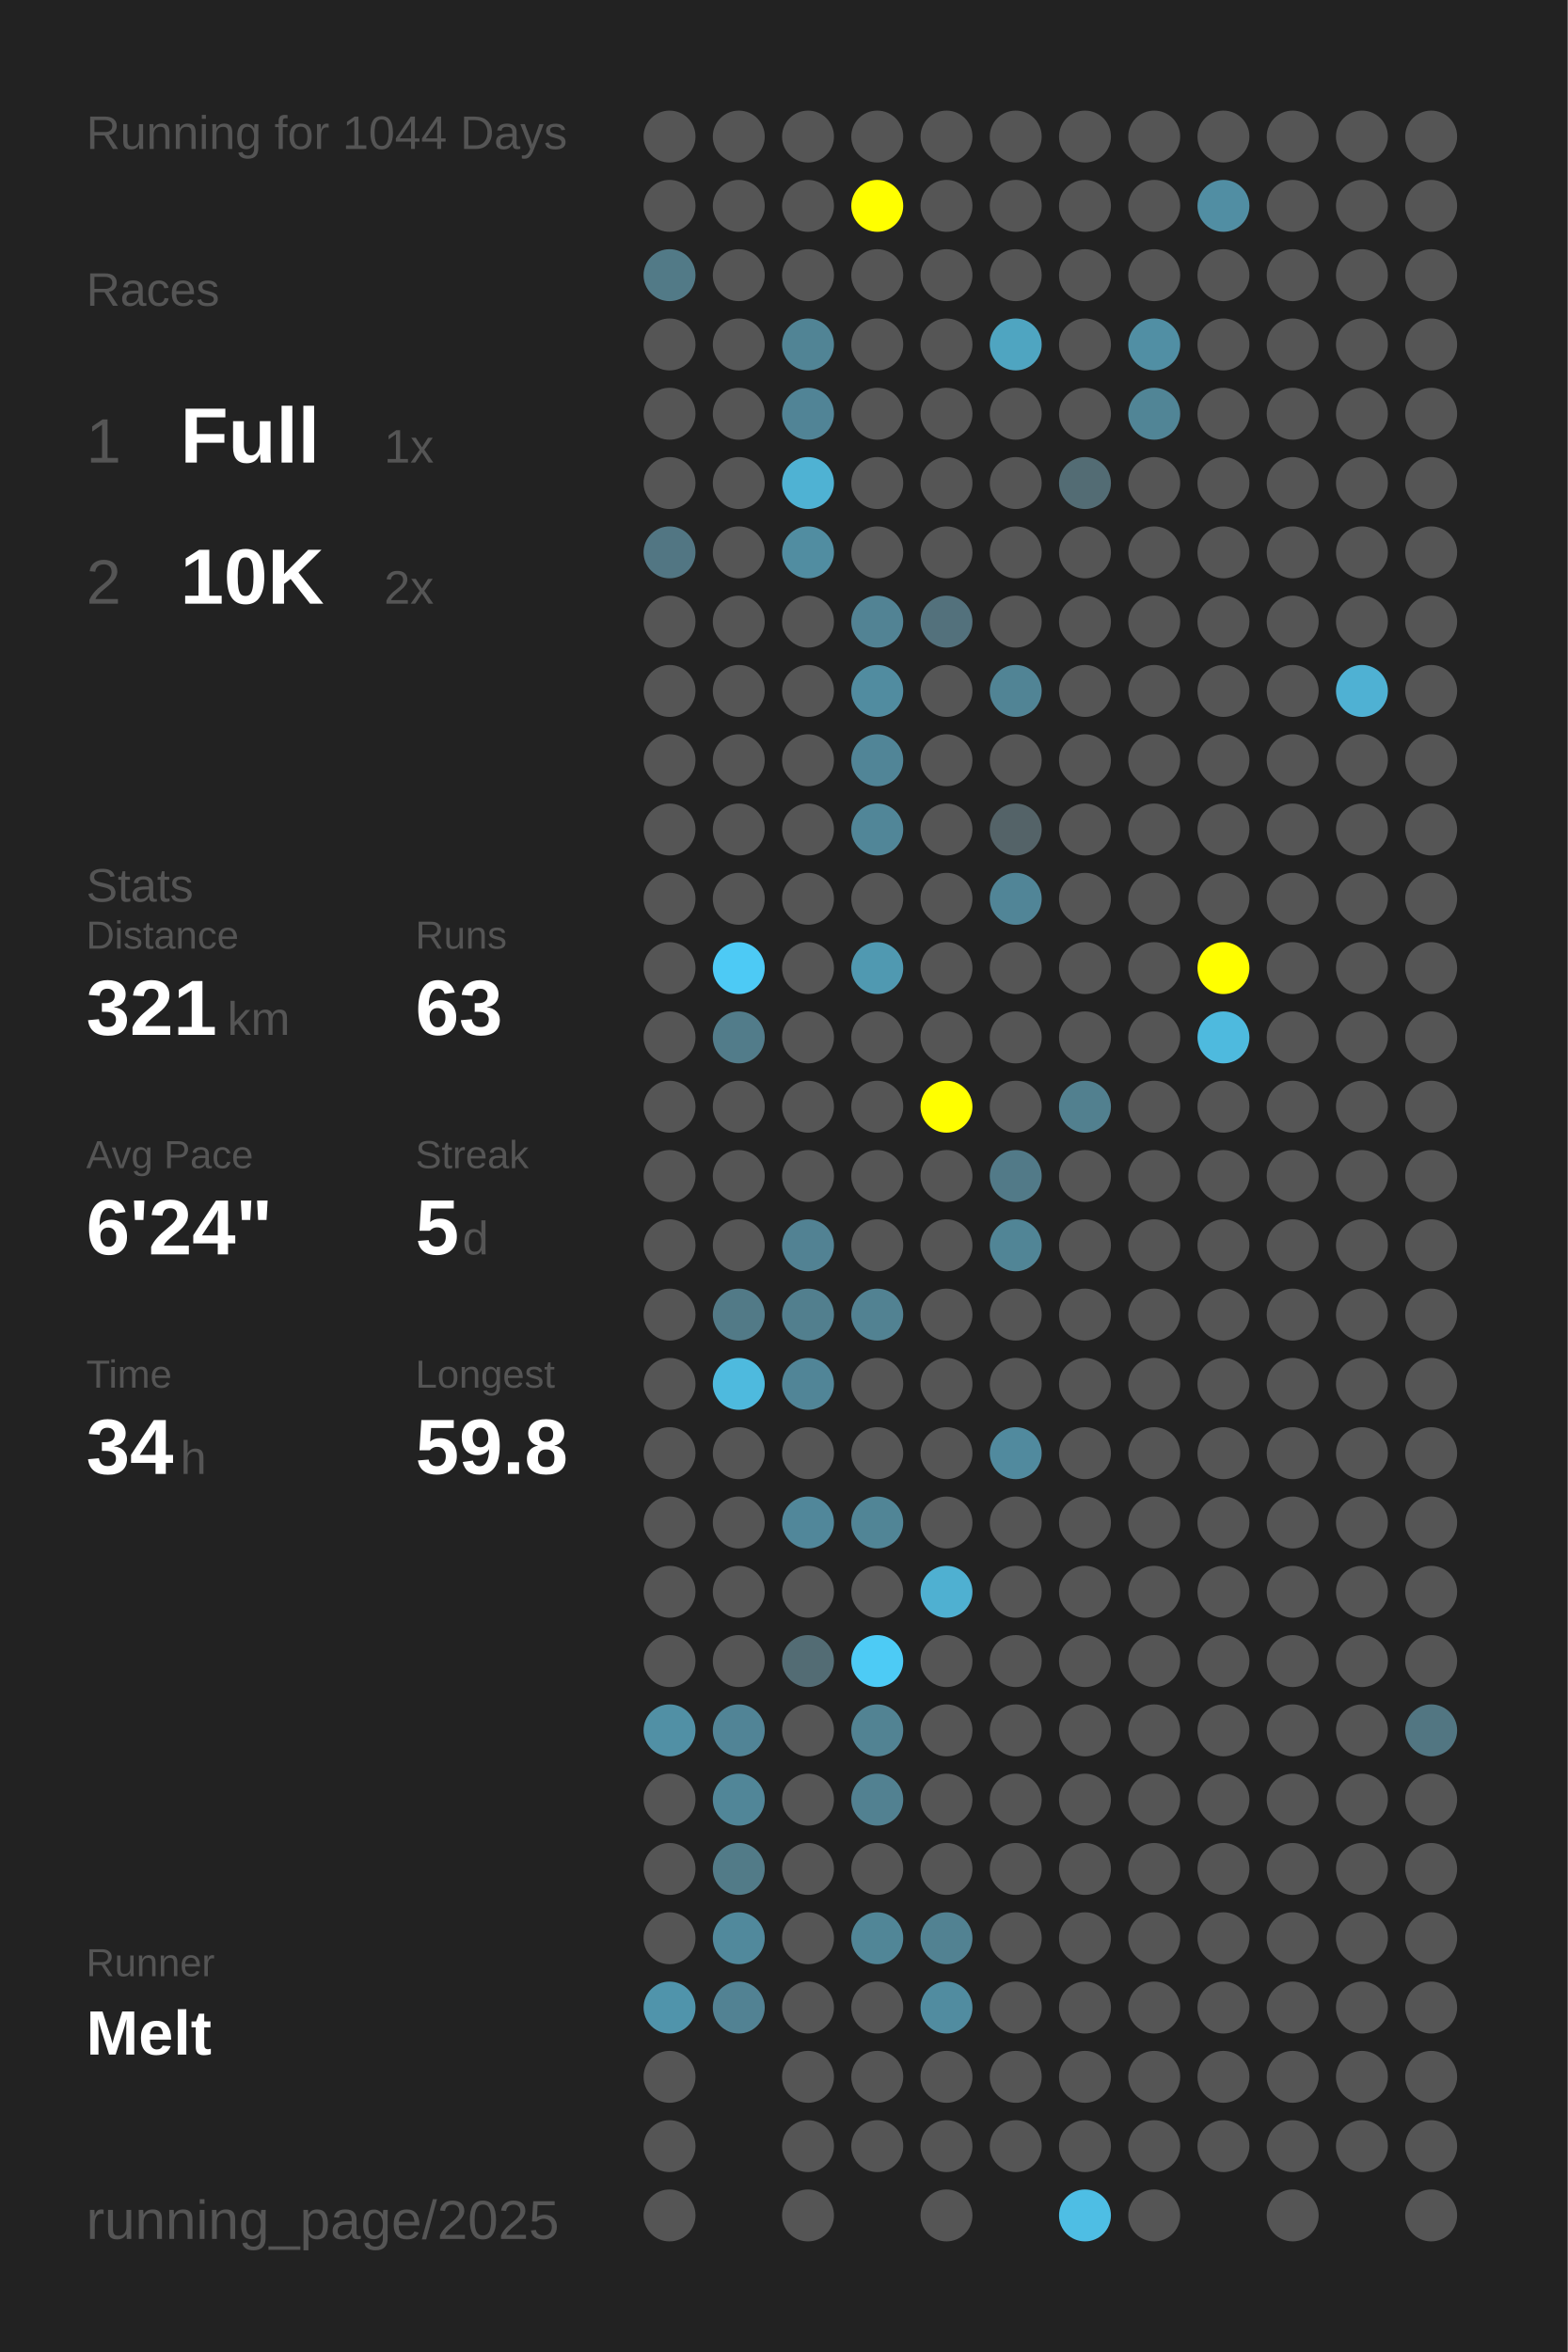
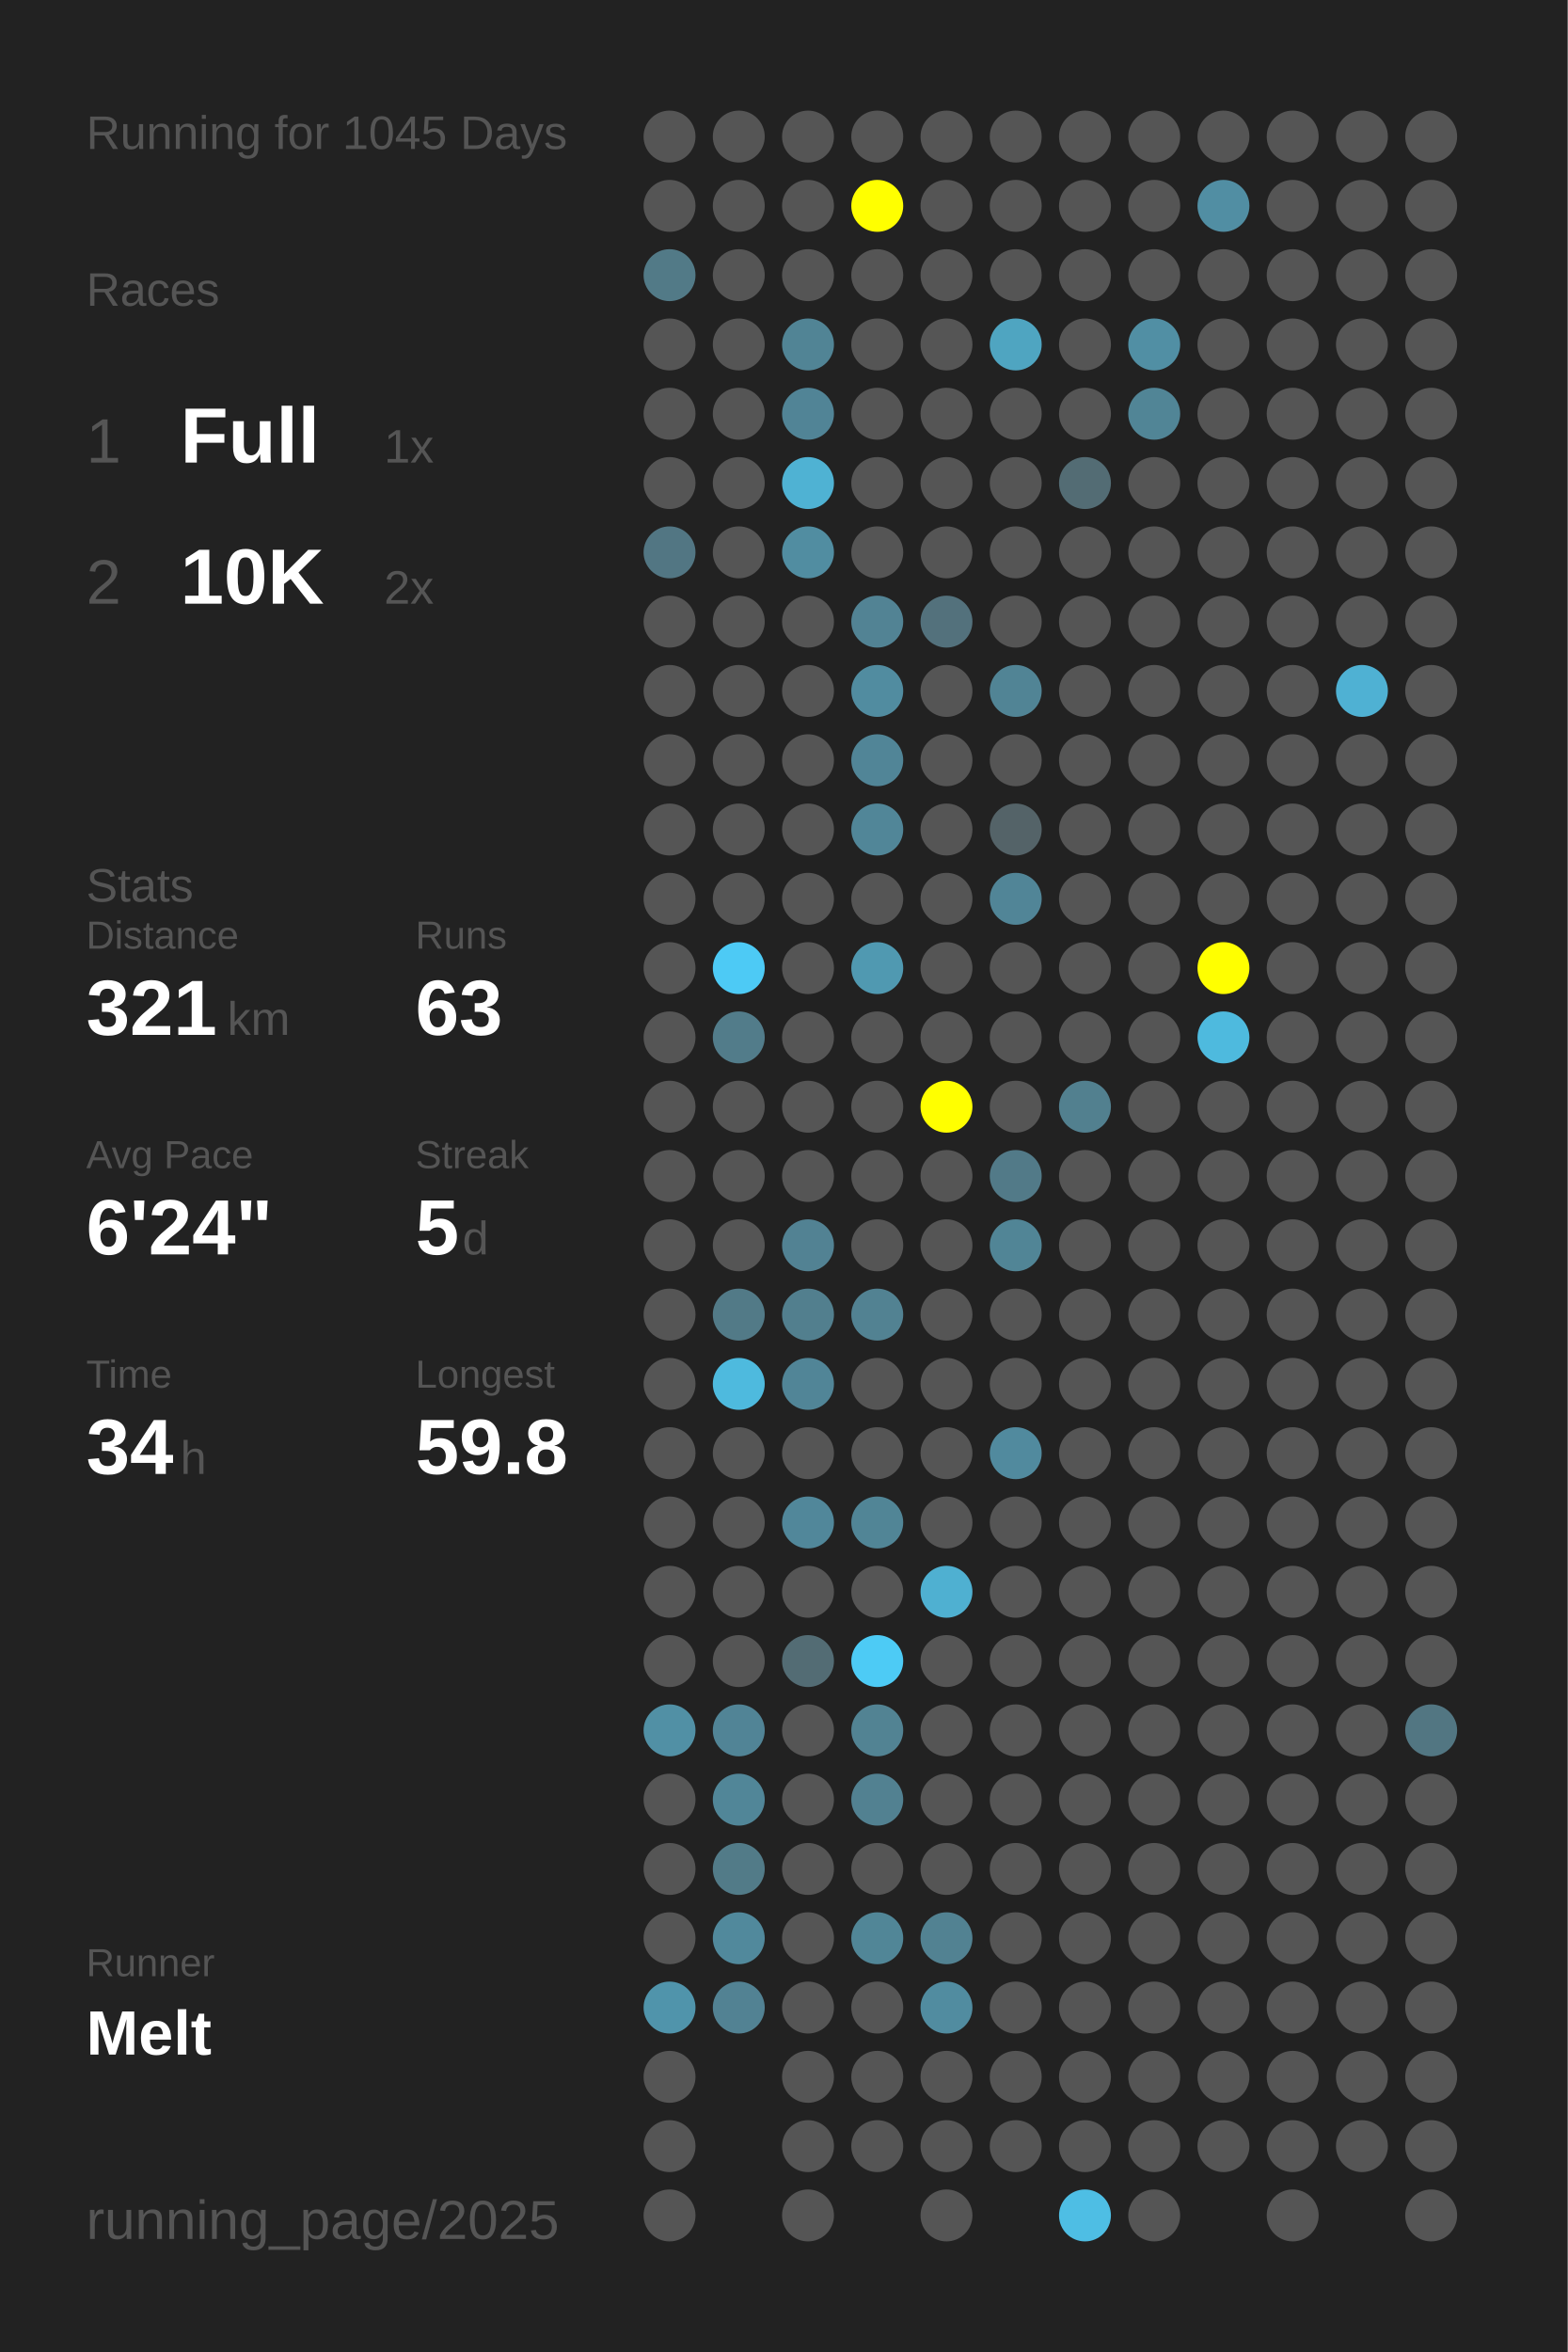
<svg xmlns="http://www.w3.org/2000/svg" baseProfile="full" height="300mm" version="1.1" viewBox="0,0,200,300" width="200mm">
  <defs />
  <rect fill="#222222" height="300" width="200" x="0" y="0" />
-   <text fill="#555555" style="font-size:6px; font-family:Arial;" x="11" y="19">Running for 1044 Days</text>
+   <text fill="#555555" style="font-size:6px; font-family:Arial;" x="11" y="19">Running for 1045 Days</text>
  <text fill="#555555" style="font-size:6px; font-family:Arial;" x="11" y="39">Races</text>
  <text fill="#555555" style="font-size:8px; font-family:Arial;" x="11" y="59">1</text>
  <text fill="#FFFFFF" style="font-size:10px; font-family:Arial; font-weight:bold;" x="23" y="59">Full</text>
  <text fill="#555555" style="font-size:6px; font-family:Arial;" x="49" y="59">1x</text>
  <text fill="#555555" style="font-size:8px; font-family:Arial;" x="11" y="77">2</text>
  <text fill="#FFFFFF" style="font-size:10px; font-family:Arial; font-weight:bold;" x="23" y="77">10K</text>
  <text fill="#555555" style="font-size:6px; font-family:Arial;" x="49" y="77">2x</text>
  <text fill="#555555" style="font-size:6px; font-family:Arial;" x="11" y="115">Stats</text>
  <text fill="#555555" style="font-size:5px; font-family:Arial;" x="11" y="121">Distance</text>
  <text fill="#FFFFFF" style="font-size:10px; font-family:Arial; font-weight:bold;" x="11" y="132">321</text>
  <text fill="#555555" style="font-size:6px; font-family:Arial;" x="29" y="132">km</text>
  <text fill="#555555" style="font-size:5px; font-family:Arial;" x="53" y="121">Runs</text>
  <text fill="#FFFFFF" style="font-size:10px; font-family:Arial; font-weight:bold;" x="53" y="132">63</text>
  <text fill="#555555" style="font-size:5px; font-family:Arial;" x="11" y="149">Avg Pace</text>
  <text fill="#FFFFFF" style="font-size:10px; font-family:Arial; font-weight:bold;" x="11" y="160">6'24"</text>
  <text fill="#555555" style="font-size:5px; font-family:Arial;" x="53" y="149">Streak</text>
  <text fill="#FFFFFF" style="font-size:10px; font-family:Arial; font-weight:bold;" x="53" y="160">5</text>
  <text fill="#555555" style="font-size:6px; font-family:Arial;" x="59" y="160">d</text>
  <text fill="#555555" style="font-size:5px; font-family:Arial;" x="11" y="177">Time</text>
  <text fill="#FFFFFF" style="font-size:10px; font-family:Arial; font-weight:bold;" x="11" y="188">34</text>
  <text fill="#555555" style="font-size:6px; font-family:Arial;" x="23" y="188">h</text>
  <text fill="#555555" style="font-size:5px; font-family:Arial;" x="53" y="177">Longest</text>
  <text fill="#FFFFFF" style="font-size:10px; font-family:Arial; font-weight:bold;" x="53" y="188">59.8</text>
  <text fill="#555555" style="font-size:5px; font-family:Arial;" x="11" y="252.065">Runner</text>
  <text fill="#FFFFFF" style="font-size:8px; font-family:Arial; font-weight:bold;" x="11" y="262.065">Melt</text>
  <text fill="#555555" style="font-size:7px; font-family:Arial;" x="11" y="285.581">running_page/2025</text>
  <circle cx="85.417" cy="17.419" fill="#555555" r="3.312" />
  <circle cx="85.417" cy="26.258" fill="#555555" r="3.312" />
  <circle cx="85.417" cy="35.097" fill="#527a87" r="3.312" />
  <circle cx="85.417" cy="43.935" fill="#555555" r="3.312" />
  <circle cx="85.417" cy="52.774" fill="#555555" r="3.312" />
  <circle cx="85.417" cy="61.613" fill="#555555" r="3.312" />
  <circle cx="85.417" cy="70.452" fill="#527683" r="3.312" />
  <circle cx="85.417" cy="79.29" fill="#555555" r="3.312" />
  <circle cx="85.417" cy="88.129" fill="#555555" r="3.312" />
  <circle cx="85.417" cy="96.968" fill="#555555" r="3.312" />
  <circle cx="85.417" cy="105.806" fill="#555555" r="3.312" />
  <circle cx="85.417" cy="114.645" fill="#555555" r="3.312" />
  <circle cx="85.417" cy="123.484" fill="#555555" r="3.312" />
  <circle cx="85.417" cy="132.323" fill="#555555" r="3.312" />
  <circle cx="85.417" cy="141.161" fill="#555555" r="3.312" />
  <circle cx="85.417" cy="150" fill="#555555" r="3.312" />
  <circle cx="85.417" cy="158.839" fill="#555555" r="3.312" />
  <circle cx="85.417" cy="167.677" fill="#555555" r="3.312" />
  <circle cx="85.417" cy="176.516" fill="#555555" r="3.312" />
  <circle cx="85.417" cy="185.355" fill="#555555" r="3.312" />
  <circle cx="85.417" cy="194.194" fill="#555555" r="3.312" />
  <circle cx="85.417" cy="203.032" fill="#555555" r="3.312" />
  <circle cx="85.417" cy="211.871" fill="#555555" r="3.312" />
  <circle cx="85.417" cy="220.71" fill="#5190a5" r="3.312" />
  <circle cx="85.417" cy="229.548" fill="#555555" r="3.312" />
  <circle cx="85.417" cy="238.387" fill="#555555" r="3.312" />
  <circle cx="85.417" cy="247.226" fill="#555555" r="3.312" />
  <circle cx="85.417" cy="256.065" fill="#5094ab" r="3.312" />
  <circle cx="85.417" cy="264.903" fill="#555555" r="3.312" />
  <circle cx="85.417" cy="273.742" fill="#555555" r="3.312" />
  <circle cx="85.417" cy="282.581" fill="#555555" r="3.312" />
  <circle cx="94.25" cy="17.419" fill="#555555" r="3.312" />
  <circle cx="94.25" cy="26.258" fill="#555555" r="3.312" />
  <circle cx="94.25" cy="35.097" fill="#555555" r="3.312" />
  <circle cx="94.25" cy="43.935" fill="#555555" r="3.312" />
  <circle cx="94.25" cy="52.774" fill="#555555" r="3.312" />
  <circle cx="94.25" cy="61.613" fill="#555555" r="3.312" />
  <circle cx="94.25" cy="70.452" fill="#555555" r="3.312" />
  <circle cx="94.25" cy="79.29" fill="#555555" r="3.312" />
  <circle cx="94.25" cy="88.129" fill="#555555" r="3.312" />
  <circle cx="94.25" cy="96.968" fill="#555555" r="3.312" />
  <circle cx="94.25" cy="105.806" fill="#555555" r="3.312" />
  <circle cx="94.25" cy="114.645" fill="#555555" r="3.312" />
  <circle cx="94.25" cy="123.484" fill="#4dcaf5" r="3.312" />
  <circle cx="94.25" cy="132.323" fill="#527c8a" r="3.312" />
  <circle cx="94.25" cy="141.161" fill="#555555" r="3.312" />
  <circle cx="94.25" cy="150" fill="#555555" r="3.312" />
  <circle cx="94.25" cy="158.839" fill="#555555" r="3.312" />
  <circle cx="94.25" cy="167.677" fill="#527a87" r="3.312" />
  <circle cx="94.25" cy="176.516" fill="#4ebade" r="3.312" />
  <circle cx="94.25" cy="185.355" fill="#555555" r="3.312" />
  <circle cx="94.25" cy="194.194" fill="#555555" r="3.312" />
  <circle cx="94.25" cy="203.032" fill="#555555" r="3.312" />
  <circle cx="94.25" cy="211.871" fill="#555555" r="3.312" />
  <circle cx="94.25" cy="220.71" fill="#518496" r="3.312" />
  <circle cx="94.25" cy="229.548" fill="#518698" r="3.312" />
  <circle cx="94.25" cy="238.387" fill="#527b88" r="3.312" />
  <circle cx="94.25" cy="247.226" fill="#51899c" r="3.312" />
  <circle cx="94.25" cy="256.065" fill="#528293" r="3.312" />
  <circle cx="103.083" cy="17.419" fill="#555555" r="3.312" />
  <circle cx="103.083" cy="26.258" fill="#555555" r="3.312" />
  <circle cx="103.083" cy="35.097" fill="#555555" r="3.312" />
  <circle cx="103.083" cy="43.935" fill="#518495" r="3.312" />
  <circle cx="103.083" cy="52.774" fill="#518496" r="3.312" />
  <circle cx="103.083" cy="61.613" fill="#4fb2d3" r="3.312" />
  <circle cx="103.083" cy="70.452" fill="#518da1" r="3.312" />
  <circle cx="103.083" cy="79.29" fill="#555555" r="3.312" />
  <circle cx="103.083" cy="88.129" fill="#555555" r="3.312" />
  <circle cx="103.083" cy="96.968" fill="#555555" r="3.312" />
  <circle cx="103.083" cy="105.806" fill="#555555" r="3.312" />
  <circle cx="103.083" cy="114.645" fill="#555555" r="3.312" />
  <circle cx="103.083" cy="123.484" fill="#555555" r="3.312" />
  <circle cx="103.083" cy="132.323" fill="#555555" r="3.312" />
  <circle cx="103.083" cy="141.161" fill="#555555" r="3.312" />
  <circle cx="103.083" cy="150" fill="#555555" r="3.312" />
  <circle cx="103.083" cy="158.839" fill="#528293" r="3.312" />
  <circle cx="103.083" cy="167.677" fill="#527f8e" r="3.312" />
  <circle cx="103.083" cy="176.516" fill="#518597" r="3.312" />
  <circle cx="103.083" cy="185.355" fill="#555555" r="3.312" />
  <circle cx="103.083" cy="194.194" fill="#51879a" r="3.312" />
  <circle cx="103.083" cy="203.032" fill="#555555" r="3.312" />
  <circle cx="103.083" cy="211.871" fill="#536c74" r="3.312" />
  <circle cx="103.083" cy="220.71" fill="#555555" r="3.312" />
  <circle cx="103.083" cy="229.548" fill="#555555" r="3.312" />
  <circle cx="103.083" cy="238.387" fill="#555555" r="3.312" />
  <circle cx="103.083" cy="247.226" fill="#555555" r="3.312" />
  <circle cx="103.083" cy="256.065" fill="#555555" r="3.312" />
  <circle cx="103.083" cy="264.903" fill="#555555" r="3.312" />
  <circle cx="103.083" cy="273.742" fill="#555555" r="3.312" />
  <circle cx="103.083" cy="282.581" fill="#555555" r="3.312" />
  <circle cx="111.917" cy="17.419" fill="#555555" r="3.312" />
  <circle cx="111.917" cy="26.258" fill="#FFFF00" r="3.312" />
  <circle cx="111.917" cy="35.097" fill="#555555" r="3.312" />
  <circle cx="111.917" cy="43.935" fill="#555555" r="3.312" />
  <circle cx="111.917" cy="52.774" fill="#555555" r="3.312" />
  <circle cx="111.917" cy="61.613" fill="#555555" r="3.312" />
  <circle cx="111.917" cy="70.452" fill="#555555" r="3.312" />
  <circle cx="111.917" cy="79.29" fill="#528394" r="3.312" />
  <circle cx="111.917" cy="88.129" fill="#518ca0" r="3.312" />
  <circle cx="111.917" cy="96.968" fill="#518597" r="3.312" />
  <circle cx="111.917" cy="105.806" fill="#518698" r="3.312" />
  <circle cx="111.917" cy="114.645" fill="#555555" r="3.312" />
  <circle cx="111.917" cy="123.484" fill="#5099b1" r="3.312" />
  <circle cx="111.917" cy="132.323" fill="#555555" r="3.312" />
  <circle cx="111.917" cy="141.161" fill="#555555" r="3.312" />
  <circle cx="111.917" cy="150" fill="#555555" r="3.312" />
  <circle cx="111.917" cy="158.839" fill="#555555" r="3.312" />
  <circle cx="111.917" cy="167.677" fill="#528292" r="3.312" />
  <circle cx="111.917" cy="176.516" fill="#555555" r="3.312" />
  <circle cx="111.917" cy="185.355" fill="#555555" r="3.312" />
  <circle cx="111.917" cy="194.194" fill="#518596" r="3.312" />
  <circle cx="111.917" cy="203.032" fill="#555555" r="3.312" />
  <circle cx="111.917" cy="211.871" fill="#4dcbf5" r="3.312" />
  <circle cx="111.917" cy="220.71" fill="#528393" r="3.312" />
  <circle cx="111.917" cy="229.548" fill="#528191" r="3.312" />
  <circle cx="111.917" cy="238.387" fill="#555555" r="3.312" />
  <circle cx="111.917" cy="247.226" fill="#518697" r="3.312" />
  <circle cx="111.917" cy="256.065" fill="#555555" r="3.312" />
  <circle cx="111.917" cy="264.903" fill="#555555" r="3.312" />
  <circle cx="111.917" cy="273.742" fill="#555555" r="3.312" />
  <circle cx="120.75" cy="17.419" fill="#555555" r="3.312" />
  <circle cx="120.75" cy="26.258" fill="#555555" r="3.312" />
  <circle cx="120.75" cy="35.097" fill="#555555" r="3.312" />
  <circle cx="120.75" cy="43.935" fill="#555555" r="3.312" />
  <circle cx="120.75" cy="52.774" fill="#555555" r="3.312" />
  <circle cx="120.75" cy="61.613" fill="#555555" r="3.312" />
  <circle cx="120.75" cy="70.452" fill="#555555" r="3.312" />
  <circle cx="120.75" cy="79.29" fill="#53717c" r="3.312" />
  <circle cx="120.75" cy="88.129" fill="#555555" r="3.312" />
  <circle cx="120.75" cy="96.968" fill="#555555" r="3.312" />
  <circle cx="120.75" cy="105.806" fill="#555555" r="3.312" />
  <circle cx="120.75" cy="114.645" fill="#555555" r="3.312" />
  <circle cx="120.75" cy="123.484" fill="#555555" r="3.312" />
  <circle cx="120.75" cy="132.323" fill="#555555" r="3.312" />
  <circle cx="120.75" cy="141.161" fill="#FFFF00" r="3.312" />
  <circle cx="120.75" cy="150" fill="#555555" r="3.312" />
  <circle cx="120.75" cy="158.839" fill="#555555" r="3.312" />
  <circle cx="120.75" cy="167.677" fill="#555555" r="3.312" />
  <circle cx="120.75" cy="176.516" fill="#555555" r="3.312" />
  <circle cx="120.75" cy="185.355" fill="#555555" r="3.312" />
  <circle cx="120.75" cy="194.194" fill="#555555" r="3.312" />
  <circle cx="120.75" cy="203.032" fill="#4fb0d1" r="3.312" />
  <circle cx="120.75" cy="211.871" fill="#555555" r="3.312" />
  <circle cx="120.75" cy="220.71" fill="#555555" r="3.312" />
  <circle cx="120.75" cy="229.548" fill="#555555" r="3.312" />
  <circle cx="120.75" cy="238.387" fill="#555555" r="3.312" />
  <circle cx="120.75" cy="247.226" fill="#528292" r="3.312" />
  <circle cx="120.75" cy="256.065" fill="#518ca0" r="3.312" />
  <circle cx="120.75" cy="264.903" fill="#555555" r="3.312" />
  <circle cx="120.75" cy="273.742" fill="#555555" r="3.312" />
  <circle cx="120.75" cy="282.581" fill="#555555" r="3.312" />
  <circle cx="129.583" cy="17.419" fill="#555555" r="3.312" />
  <circle cx="129.583" cy="26.258" fill="#555555" r="3.312" />
  <circle cx="129.583" cy="35.097" fill="#555555" r="3.312" />
  <circle cx="129.583" cy="43.935" fill="#4fa5c1" r="3.312" />
  <circle cx="129.583" cy="52.774" fill="#555555" r="3.312" />
  <circle cx="129.583" cy="61.613" fill="#555555" r="3.312" />
  <circle cx="129.583" cy="70.452" fill="#555555" r="3.312" />
  <circle cx="129.583" cy="79.29" fill="#555555" r="3.312" />
  <circle cx="129.583" cy="88.129" fill="#518495" r="3.312" />
  <circle cx="129.583" cy="96.968" fill="#555555" r="3.312" />
  <circle cx="129.583" cy="105.806" fill="#546368" r="3.312" />
  <circle cx="129.583" cy="114.645" fill="#518597" r="3.312" />
  <circle cx="129.583" cy="123.484" fill="#555555" r="3.312" />
  <circle cx="129.583" cy="132.323" fill="#555555" r="3.312" />
  <circle cx="129.583" cy="141.161" fill="#555555" r="3.312" />
  <circle cx="129.583" cy="150" fill="#527a88" r="3.312" />
  <circle cx="129.583" cy="158.839" fill="#518596" r="3.312" />
  <circle cx="129.583" cy="167.677" fill="#555555" r="3.312" />
  <circle cx="129.583" cy="176.516" fill="#555555" r="3.312" />
  <circle cx="129.583" cy="185.355" fill="#518a9e" r="3.312" />
  <circle cx="129.583" cy="194.194" fill="#555555" r="3.312" />
  <circle cx="129.583" cy="203.032" fill="#555555" r="3.312" />
  <circle cx="129.583" cy="211.871" fill="#555555" r="3.312" />
  <circle cx="129.583" cy="220.71" fill="#555555" r="3.312" />
  <circle cx="129.583" cy="229.548" fill="#555555" r="3.312" />
  <circle cx="129.583" cy="238.387" fill="#555555" r="3.312" />
  <circle cx="129.583" cy="247.226" fill="#555555" r="3.312" />
  <circle cx="129.583" cy="256.065" fill="#555555" r="3.312" />
  <circle cx="129.583" cy="264.903" fill="#555555" r="3.312" />
  <circle cx="129.583" cy="273.742" fill="#555555" r="3.312" />
  <circle cx="138.417" cy="17.419" fill="#555555" r="3.312" />
  <circle cx="138.417" cy="26.258" fill="#555555" r="3.312" />
  <circle cx="138.417" cy="35.097" fill="#555555" r="3.312" />
  <circle cx="138.417" cy="43.935" fill="#555555" r="3.312" />
  <circle cx="138.417" cy="52.774" fill="#555555" r="3.312" />
  <circle cx="138.417" cy="61.613" fill="#536c74" r="3.312" />
  <circle cx="138.417" cy="70.452" fill="#555555" r="3.312" />
  <circle cx="138.417" cy="79.29" fill="#555555" r="3.312" />
  <circle cx="138.417" cy="88.129" fill="#555555" r="3.312" />
  <circle cx="138.417" cy="96.968" fill="#555555" r="3.312" />
  <circle cx="138.417" cy="105.806" fill="#555555" r="3.312" />
  <circle cx="138.417" cy="114.645" fill="#555555" r="3.312" />
  <circle cx="138.417" cy="123.484" fill="#555555" r="3.312" />
  <circle cx="138.417" cy="132.323" fill="#555555" r="3.312" />
  <circle cx="138.417" cy="141.161" fill="#52808f" r="3.312" />
  <circle cx="138.417" cy="150" fill="#555555" r="3.312" />
  <circle cx="138.417" cy="158.839" fill="#555555" r="3.312" />
  <circle cx="138.417" cy="167.677" fill="#555555" r="3.312" />
  <circle cx="138.417" cy="176.516" fill="#555555" r="3.312" />
  <circle cx="138.417" cy="185.355" fill="#555555" r="3.312" />
  <circle cx="138.417" cy="194.194" fill="#555555" r="3.312" />
  <circle cx="138.417" cy="203.032" fill="#555555" r="3.312" />
  <circle cx="138.417" cy="211.871" fill="#555555" r="3.312" />
  <circle cx="138.417" cy="220.71" fill="#555555" r="3.312" />
  <circle cx="138.417" cy="229.548" fill="#555555" r="3.312" />
  <circle cx="138.417" cy="238.387" fill="#555555" r="3.312" />
  <circle cx="138.417" cy="247.226" fill="#555555" r="3.312" />
  <circle cx="138.417" cy="256.065" fill="#555555" r="3.312" />
  <circle cx="138.417" cy="264.903" fill="#555555" r="3.312" />
  <circle cx="138.417" cy="273.742" fill="#555555" r="3.312" />
  <circle cx="138.417" cy="282.581" fill="#4ebee4" r="3.312" />
  <circle cx="147.25" cy="17.419" fill="#555555" r="3.312" />
  <circle cx="147.25" cy="26.258" fill="#555555" r="3.312" />
  <circle cx="147.25" cy="35.097" fill="#555555" r="3.312" />
  <circle cx="147.25" cy="43.935" fill="#518fa4" r="3.312" />
  <circle cx="147.25" cy="52.774" fill="#518596" r="3.312" />
  <circle cx="147.25" cy="61.613" fill="#555555" r="3.312" />
  <circle cx="147.25" cy="70.452" fill="#555555" r="3.312" />
  <circle cx="147.25" cy="79.29" fill="#555555" r="3.312" />
  <circle cx="147.25" cy="88.129" fill="#555555" r="3.312" />
  <circle cx="147.25" cy="96.968" fill="#555555" r="3.312" />
  <circle cx="147.25" cy="105.806" fill="#555555" r="3.312" />
  <circle cx="147.25" cy="114.645" fill="#555555" r="3.312" />
  <circle cx="147.25" cy="123.484" fill="#555555" r="3.312" />
  <circle cx="147.25" cy="132.323" fill="#555555" r="3.312" />
  <circle cx="147.25" cy="141.161" fill="#555555" r="3.312" />
  <circle cx="147.25" cy="150" fill="#555555" r="3.312" />
  <circle cx="147.25" cy="158.839" fill="#555555" r="3.312" />
  <circle cx="147.25" cy="167.677" fill="#555555" r="3.312" />
  <circle cx="147.25" cy="176.516" fill="#555555" r="3.312" />
  <circle cx="147.25" cy="185.355" fill="#555555" r="3.312" />
  <circle cx="147.25" cy="194.194" fill="#555555" r="3.312" />
  <circle cx="147.25" cy="203.032" fill="#555555" r="3.312" />
  <circle cx="147.25" cy="211.871" fill="#555555" r="3.312" />
  <circle cx="147.25" cy="220.71" fill="#555555" r="3.312" />
  <circle cx="147.25" cy="229.548" fill="#555555" r="3.312" />
  <circle cx="147.25" cy="238.387" fill="#555555" r="3.312" />
  <circle cx="147.25" cy="247.226" fill="#555555" r="3.312" />
  <circle cx="147.25" cy="256.065" fill="#555555" r="3.312" />
  <circle cx="147.25" cy="264.903" fill="#555555" r="3.312" />
  <circle cx="147.25" cy="273.742" fill="#555555" r="3.312" />
  <circle cx="147.25" cy="282.581" fill="#555555" r="3.312" />
  <circle cx="156.083" cy="17.419" fill="#555555" r="3.312" />
  <circle cx="156.083" cy="26.258" fill="#518ea3" r="3.312" />
  <circle cx="156.083" cy="35.097" fill="#555555" r="3.312" />
  <circle cx="156.083" cy="43.935" fill="#555555" r="3.312" />
  <circle cx="156.083" cy="52.774" fill="#555555" r="3.312" />
  <circle cx="156.083" cy="61.613" fill="#555555" r="3.312" />
  <circle cx="156.083" cy="70.452" fill="#555555" r="3.312" />
  <circle cx="156.083" cy="79.29" fill="#555555" r="3.312" />
  <circle cx="156.083" cy="88.129" fill="#555555" r="3.312" />
  <circle cx="156.083" cy="96.968" fill="#555555" r="3.312" />
  <circle cx="156.083" cy="105.806" fill="#555555" r="3.312" />
  <circle cx="156.083" cy="114.645" fill="#555555" r="3.312" />
  <circle cx="156.083" cy="123.484" fill="#FFFF00" r="3.312" />
  <circle cx="156.083" cy="132.323" fill="#4ebade" r="3.312" />
  <circle cx="156.083" cy="141.161" fill="#555555" r="3.312" />
  <circle cx="156.083" cy="150" fill="#555555" r="3.312" />
  <circle cx="156.083" cy="158.839" fill="#555555" r="3.312" />
  <circle cx="156.083" cy="167.677" fill="#555555" r="3.312" />
  <circle cx="156.083" cy="176.516" fill="#555555" r="3.312" />
  <circle cx="156.083" cy="185.355" fill="#555555" r="3.312" />
  <circle cx="156.083" cy="194.194" fill="#555555" r="3.312" />
  <circle cx="156.083" cy="203.032" fill="#555555" r="3.312" />
  <circle cx="156.083" cy="211.871" fill="#555555" r="3.312" />
  <circle cx="156.083" cy="220.71" fill="#555555" r="3.312" />
  <circle cx="156.083" cy="229.548" fill="#555555" r="3.312" />
  <circle cx="156.083" cy="238.387" fill="#555555" r="3.312" />
  <circle cx="156.083" cy="247.226" fill="#555555" r="3.312" />
  <circle cx="156.083" cy="256.065" fill="#555555" r="3.312" />
  <circle cx="156.083" cy="264.903" fill="#555555" r="3.312" />
  <circle cx="156.083" cy="273.742" fill="#555555" r="3.312" />
  <circle cx="164.917" cy="17.419" fill="#555555" r="3.312" />
  <circle cx="164.917" cy="26.258" fill="#555555" r="3.312" />
  <circle cx="164.917" cy="35.097" fill="#555555" r="3.312" />
  <circle cx="164.917" cy="43.935" fill="#555555" r="3.312" />
  <circle cx="164.917" cy="52.774" fill="#555555" r="3.312" />
  <circle cx="164.917" cy="61.613" fill="#555555" r="3.312" />
  <circle cx="164.917" cy="70.452" fill="#555555" r="3.312" />
  <circle cx="164.917" cy="79.29" fill="#555555" r="3.312" />
  <circle cx="164.917" cy="88.129" fill="#555555" r="3.312" />
  <circle cx="164.917" cy="96.968" fill="#555555" r="3.312" />
  <circle cx="164.917" cy="105.806" fill="#555555" r="3.312" />
  <circle cx="164.917" cy="114.645" fill="#555555" r="3.312" />
  <circle cx="164.917" cy="123.484" fill="#555555" r="3.312" />
  <circle cx="164.917" cy="132.323" fill="#555555" r="3.312" />
  <circle cx="164.917" cy="141.161" fill="#555555" r="3.312" />
  <circle cx="164.917" cy="150" fill="#555555" r="3.312" />
  <circle cx="164.917" cy="158.839" fill="#555555" r="3.312" />
  <circle cx="164.917" cy="167.677" fill="#555555" r="3.312" />
  <circle cx="164.917" cy="176.516" fill="#555555" r="3.312" />
  <circle cx="164.917" cy="185.355" fill="#555555" r="3.312" />
  <circle cx="164.917" cy="194.194" fill="#555555" r="3.312" />
  <circle cx="164.917" cy="203.032" fill="#555555" r="3.312" />
  <circle cx="164.917" cy="211.871" fill="#555555" r="3.312" />
  <circle cx="164.917" cy="220.71" fill="#555555" r="3.312" />
  <circle cx="164.917" cy="229.548" fill="#555555" r="3.312" />
  <circle cx="164.917" cy="238.387" fill="#555555" r="3.312" />
  <circle cx="164.917" cy="247.226" fill="#555555" r="3.312" />
  <circle cx="164.917" cy="256.065" fill="#555555" r="3.312" />
  <circle cx="164.917" cy="264.903" fill="#555555" r="3.312" />
  <circle cx="164.917" cy="273.742" fill="#555555" r="3.312" />
  <circle cx="164.917" cy="282.581" fill="#555555" r="3.312" />
  <circle cx="173.75" cy="17.419" fill="#555555" r="3.312" />
  <circle cx="173.75" cy="26.258" fill="#555555" r="3.312" />
  <circle cx="173.75" cy="35.097" fill="#555555" r="3.312" />
  <circle cx="173.75" cy="43.935" fill="#555555" r="3.312" />
  <circle cx="173.75" cy="52.774" fill="#555555" r="3.312" />
  <circle cx="173.75" cy="61.613" fill="#555555" r="3.312" />
  <circle cx="173.75" cy="70.452" fill="#555555" r="3.312" />
  <circle cx="173.75" cy="79.29" fill="#555555" r="3.312" />
  <circle cx="173.75" cy="88.129" fill="#4fb1d3" r="3.312" />
  <circle cx="173.75" cy="96.968" fill="#555555" r="3.312" />
  <circle cx="173.75" cy="105.806" fill="#555555" r="3.312" />
  <circle cx="173.75" cy="114.645" fill="#555555" r="3.312" />
  <circle cx="173.75" cy="123.484" fill="#555555" r="3.312" />
  <circle cx="173.75" cy="132.323" fill="#555555" r="3.312" />
  <circle cx="173.75" cy="141.161" fill="#555555" r="3.312" />
  <circle cx="173.75" cy="150" fill="#555555" r="3.312" />
  <circle cx="173.75" cy="158.839" fill="#555555" r="3.312" />
  <circle cx="173.75" cy="167.677" fill="#555555" r="3.312" />
  <circle cx="173.75" cy="176.516" fill="#555555" r="3.312" />
  <circle cx="173.75" cy="185.355" fill="#555555" r="3.312" />
  <circle cx="173.75" cy="194.194" fill="#555555" r="3.312" />
  <circle cx="173.75" cy="203.032" fill="#555555" r="3.312" />
  <circle cx="173.75" cy="211.871" fill="#555555" r="3.312" />
  <circle cx="173.75" cy="220.71" fill="#555555" r="3.312" />
  <circle cx="173.75" cy="229.548" fill="#555555" r="3.312" />
  <circle cx="173.75" cy="238.387" fill="#555555" r="3.312" />
  <circle cx="173.75" cy="247.226" fill="#555555" r="3.312" />
  <circle cx="173.75" cy="256.065" fill="#555555" r="3.312" />
  <circle cx="173.75" cy="264.903" fill="#555555" r="3.312" />
  <circle cx="173.75" cy="273.742" fill="#555555" r="3.312" />
  <circle cx="182.583" cy="17.419" fill="#555555" r="3.312" />
  <circle cx="182.583" cy="26.258" fill="#555555" r="3.312" />
  <circle cx="182.583" cy="35.097" fill="#555555" r="3.312" />
  <circle cx="182.583" cy="43.935" fill="#555555" r="3.312" />
  <circle cx="182.583" cy="52.774" fill="#555555" r="3.312" />
  <circle cx="182.583" cy="61.613" fill="#555555" r="3.312" />
  <circle cx="182.583" cy="70.452" fill="#555555" r="3.312" />
  <circle cx="182.583" cy="79.29" fill="#555555" r="3.312" />
  <circle cx="182.583" cy="88.129" fill="#555555" r="3.312" />
  <circle cx="182.583" cy="96.968" fill="#555555" r="3.312" />
  <circle cx="182.583" cy="105.806" fill="#555555" r="3.312" />
  <circle cx="182.583" cy="114.645" fill="#555555" r="3.312" />
  <circle cx="182.583" cy="123.484" fill="#555555" r="3.312" />
  <circle cx="182.583" cy="132.323" fill="#555555" r="3.312" />
  <circle cx="182.583" cy="141.161" fill="#555555" r="3.312" />
  <circle cx="182.583" cy="150" fill="#555555" r="3.312" />
  <circle cx="182.583" cy="158.839" fill="#555555" r="3.312" />
  <circle cx="182.583" cy="167.677" fill="#555555" r="3.312" />
  <circle cx="182.583" cy="176.516" fill="#555555" r="3.312" />
  <circle cx="182.583" cy="185.355" fill="#555555" r="3.312" />
  <circle cx="182.583" cy="194.194" fill="#555555" r="3.312" />
  <circle cx="182.583" cy="203.032" fill="#555555" r="3.312" />
  <circle cx="182.583" cy="211.871" fill="#555555" r="3.312" />
  <circle cx="182.583" cy="220.71" fill="#527682" r="3.312" />
  <circle cx="182.583" cy="229.548" fill="#555555" r="3.312" />
  <circle cx="182.583" cy="238.387" fill="#555555" r="3.312" />
  <circle cx="182.583" cy="247.226" fill="#555555" r="3.312" />
  <circle cx="182.583" cy="256.065" fill="#555555" r="3.312" />
  <circle cx="182.583" cy="264.903" fill="#555555" r="3.312" />
  <circle cx="182.583" cy="273.742" fill="#555555" r="3.312" />
  <circle cx="182.583" cy="282.581" fill="#555555" r="3.312" />
</svg>
